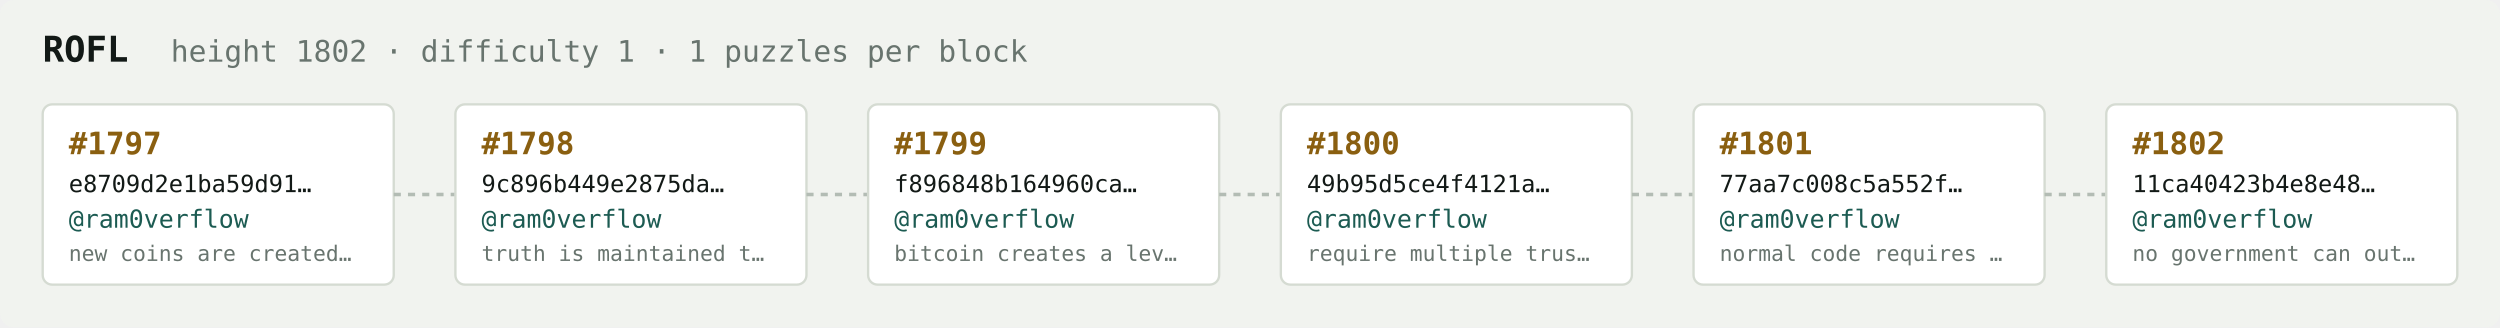
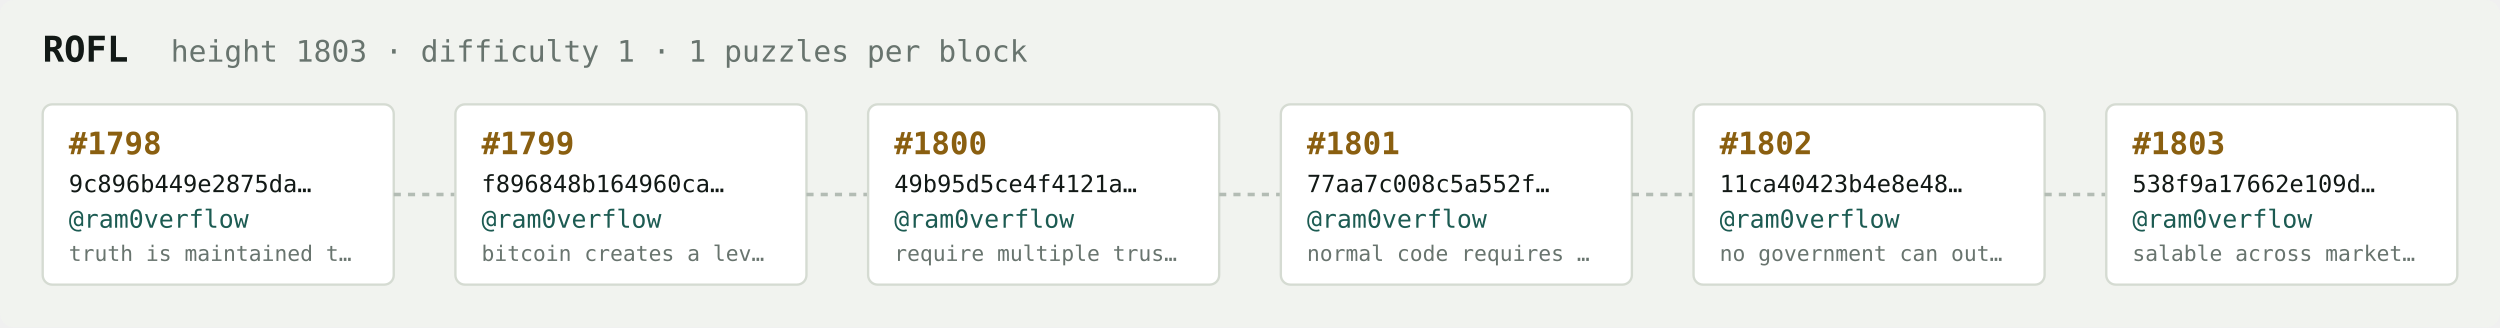
<svg xmlns="http://www.w3.org/2000/svg" width="1054" height="138" viewBox="0 0 1054 138" font-family="ui-monospace,SFMono-Regular,Menlo,monospace">
  <rect fill="#f1f3ef" width="1054" height="138" rx="6" />
  <text x="18" y="26" fill="#121916" font-size="15" font-weight="700">ROFL</text>
-   <text x="72" y="26" fill="#68746e" font-size="12.5">height 1802 · difficulty 1 · 1 puzzles per block</text>
+   <text x="72" y="26" fill="#68746e" font-size="12.5">height 1803 · difficulty 1 · 1 puzzles per block</text>
  <rect x="18" y="44" width="148" height="76" rx="4" fill="#ffffff" stroke="#d5dbd2" stroke-width="1" />
-   <text x="29" y="65" fill="#8a5f10" font-size="13" font-weight="700">#1797</text>
-   <text x="29" y="81" fill="#121916" font-size="10">e8709d2e1ba59d91…</text>
+   <text x="29" y="65" fill="#8a5f10" font-size="13" font-weight="700">#1798</text>
+   <text x="29" y="81" fill="#121916" font-size="10">9c896b449e2875da…</text>
  <text x="29" y="96" fill="#1c5b52" font-size="10.5">@ram0verflow</text>
-   <text x="29" y="110" fill="#68746e" font-size="9">new coins are created…</text>
+   <text x="29" y="110" fill="#68746e" font-size="9">truth is maintained t…</text>
  <line x1="166" y1="82.0" x2="192" y2="82.0" stroke="#b3bcb4" stroke-width="1.5" stroke-dasharray="3 3" />
  <rect x="192" y="44" width="148" height="76" rx="4" fill="#ffffff" stroke="#d5dbd2" stroke-width="1" />
-   <text x="203" y="65" fill="#8a5f10" font-size="13" font-weight="700">#1798</text>
-   <text x="203" y="81" fill="#121916" font-size="10">9c896b449e2875da…</text>
+   <text x="203" y="65" fill="#8a5f10" font-size="13" font-weight="700">#1799</text>
+   <text x="203" y="81" fill="#121916" font-size="10">f896848b164960ca…</text>
  <text x="203" y="96" fill="#1c5b52" font-size="10.5">@ram0verflow</text>
-   <text x="203" y="110" fill="#68746e" font-size="9">truth is maintained t…</text>
+   <text x="203" y="110" fill="#68746e" font-size="9">bitcoin creates a lev…</text>
  <line x1="340" y1="82.0" x2="366" y2="82.0" stroke="#b3bcb4" stroke-width="1.5" stroke-dasharray="3 3" />
  <rect x="366" y="44" width="148" height="76" rx="4" fill="#ffffff" stroke="#d5dbd2" stroke-width="1" />
-   <text x="377" y="65" fill="#8a5f10" font-size="13" font-weight="700">#1799</text>
-   <text x="377" y="81" fill="#121916" font-size="10">f896848b164960ca…</text>
+   <text x="377" y="65" fill="#8a5f10" font-size="13" font-weight="700">#1800</text>
+   <text x="377" y="81" fill="#121916" font-size="10">49b95d5ce4f4121a…</text>
  <text x="377" y="96" fill="#1c5b52" font-size="10.5">@ram0verflow</text>
-   <text x="377" y="110" fill="#68746e" font-size="9">bitcoin creates a lev…</text>
+   <text x="377" y="110" fill="#68746e" font-size="9">require multiple trus…</text>
  <line x1="514" y1="82.0" x2="540" y2="82.0" stroke="#b3bcb4" stroke-width="1.5" stroke-dasharray="3 3" />
  <rect x="540" y="44" width="148" height="76" rx="4" fill="#ffffff" stroke="#d5dbd2" stroke-width="1" />
-   <text x="551" y="65" fill="#8a5f10" font-size="13" font-weight="700">#1800</text>
-   <text x="551" y="81" fill="#121916" font-size="10">49b95d5ce4f4121a…</text>
+   <text x="551" y="65" fill="#8a5f10" font-size="13" font-weight="700">#1801</text>
+   <text x="551" y="81" fill="#121916" font-size="10">77aa7c008c5a552f…</text>
  <text x="551" y="96" fill="#1c5b52" font-size="10.5">@ram0verflow</text>
-   <text x="551" y="110" fill="#68746e" font-size="9">require multiple trus…</text>
+   <text x="551" y="110" fill="#68746e" font-size="9">normal code requires …</text>
  <line x1="688" y1="82.0" x2="714" y2="82.0" stroke="#b3bcb4" stroke-width="1.5" stroke-dasharray="3 3" />
  <rect x="714" y="44" width="148" height="76" rx="4" fill="#ffffff" stroke="#d5dbd2" stroke-width="1" />
-   <text x="725" y="65" fill="#8a5f10" font-size="13" font-weight="700">#1801</text>
-   <text x="725" y="81" fill="#121916" font-size="10">77aa7c008c5a552f…</text>
+   <text x="725" y="65" fill="#8a5f10" font-size="13" font-weight="700">#1802</text>
+   <text x="725" y="81" fill="#121916" font-size="10">11ca40423b4e8e48…</text>
  <text x="725" y="96" fill="#1c5b52" font-size="10.5">@ram0verflow</text>
-   <text x="725" y="110" fill="#68746e" font-size="9">normal code requires …</text>
+   <text x="725" y="110" fill="#68746e" font-size="9">no government can out…</text>
  <line x1="862" y1="82.0" x2="888" y2="82.0" stroke="#b3bcb4" stroke-width="1.5" stroke-dasharray="3 3" />
  <rect x="888" y="44" width="148" height="76" rx="4" fill="#ffffff" stroke="#d5dbd2" stroke-width="1" />
-   <text x="899" y="65" fill="#8a5f10" font-size="13" font-weight="700">#1802</text>
-   <text x="899" y="81" fill="#121916" font-size="10">11ca40423b4e8e48…</text>
+   <text x="899" y="65" fill="#8a5f10" font-size="13" font-weight="700">#1803</text>
+   <text x="899" y="81" fill="#121916" font-size="10">538f9a17662e109d…</text>
  <text x="899" y="96" fill="#1c5b52" font-size="10.5">@ram0verflow</text>
-   <text x="899" y="110" fill="#68746e" font-size="9">no government can out…</text>
+   <text x="899" y="110" fill="#68746e" font-size="9">salable across market…</text>
</svg>
